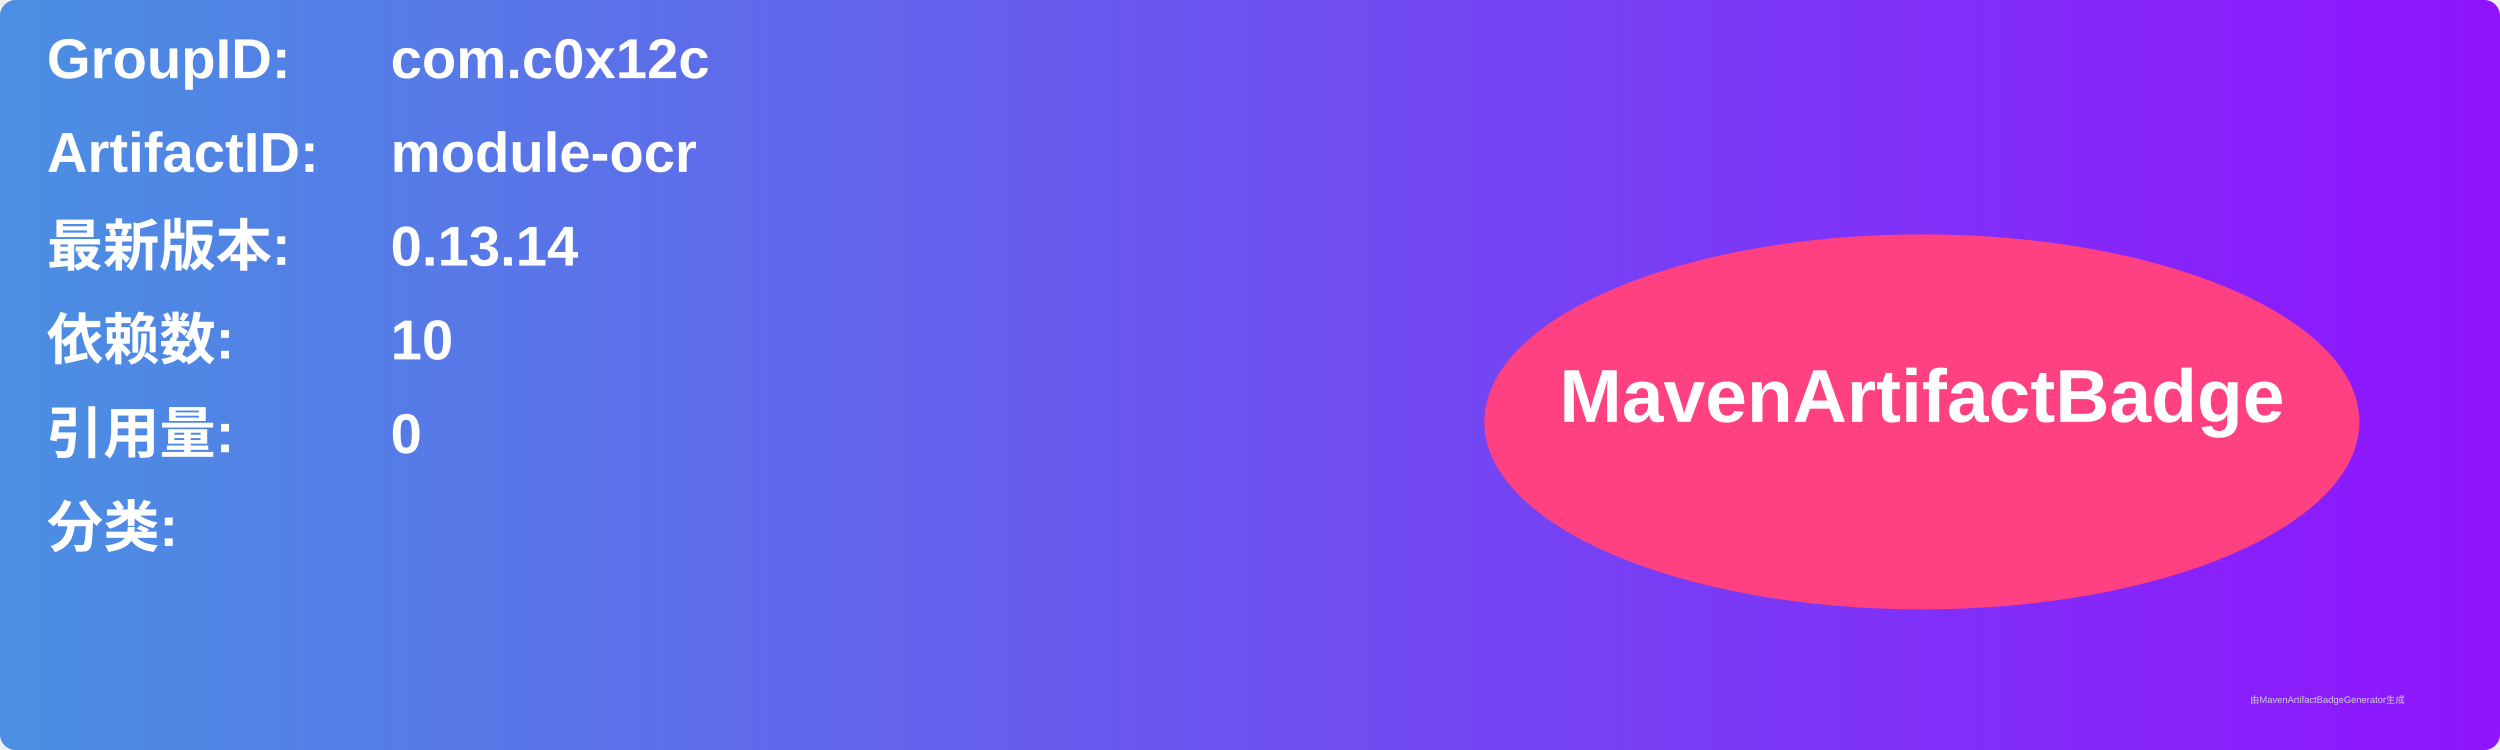
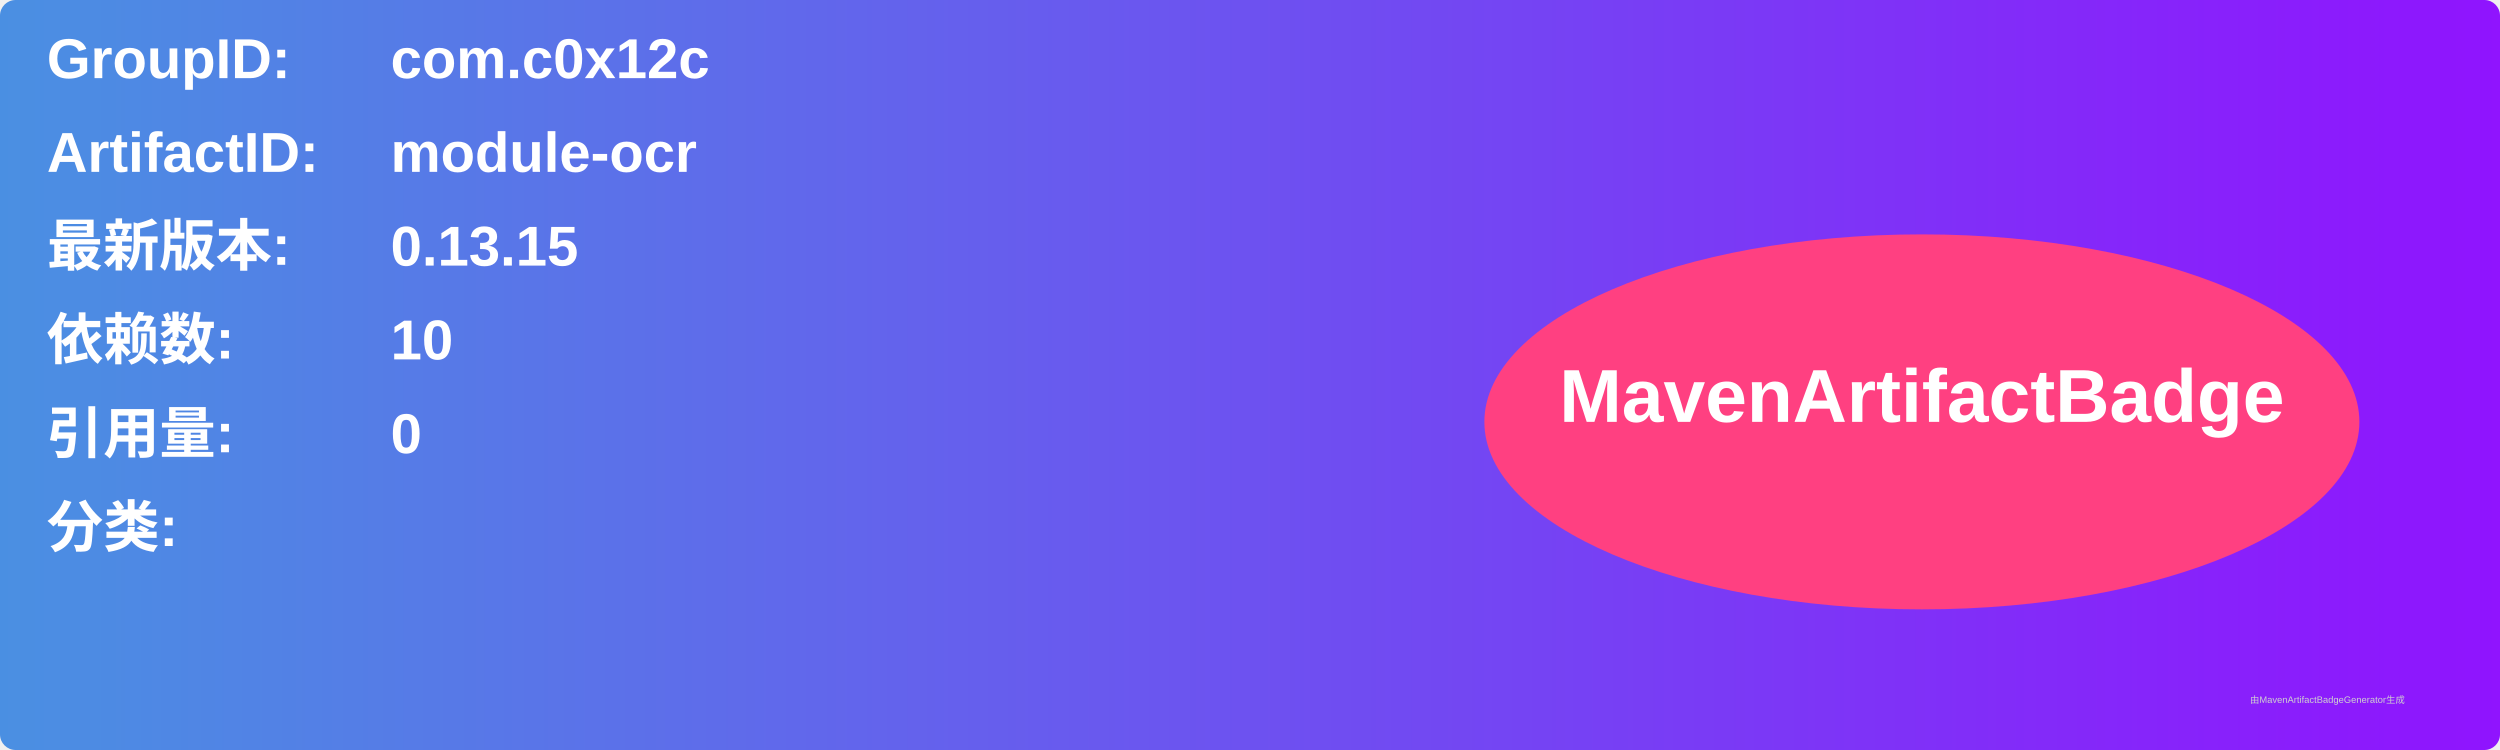
<svg xmlns="http://www.w3.org/2000/svg" width="800" height="240" viewBox="0 0 800 240">
  <linearGradient id="grad" x1="0%" y1="0%" x2="100%" y2="0%">
    <stop offset="0%" stop-color="#4a90e2" />
    <stop offset="100%" stop-color="#9013fe" />
  </linearGradient>
  <rect width="100%" height="100%" rx="5" ry="5" fill="url(#grad)" />
  <g transform="translate(15, 15)">
    <text x="0" y="10" font-family="Arial" font-size="18" fill="white" font-weight="bold" width="260">GroupID:</text>
    <text x="110" y="10" font-family="Arial" font-size="18" fill="white" font-weight="bold" width="460">com.c0x12c</text>
    <text x="0" y="40" font-family="Arial" font-size="18" fill="white" font-weight="bold" width="260">ArtifactID:</text>
    <text x="110" y="40" font-family="Arial" font-size="18" fill="white" font-weight="bold" width="460">module-ocr</text>
    <text x="0" y="70" font-family="Arial" font-size="18" fill="white" font-weight="bold">最新版本:</text>
    <text x="110" y="70" font-family="Arial" font-size="18" fill="white" font-weight="bold">
-       <tspan font-weight="bold">0.13.14</tspan>
+       <tspan font-weight="bold">0.13.15</tspan>
    </text>
    <text x="0" y="100" font-family="Arial" font-size="18" fill="white" font-weight="bold">依赖数: </text>
    <text x="110" y="100" font-family="Arial" font-size="18" fill="white">
      <tspan font-weight="bold">10</tspan>
    </text>
    <text x="0" y="130" font-family="Arial" font-size="18" fill="white" font-weight="bold">引用量: </text>
    <text x="110" y="130" font-family="Arial" font-size="18" fill="white">
      <tspan font-weight="bold">0</tspan>
    </text>
    <text x="0" y="160" font-family="Arial" font-size="18" fill="white" font-weight="bold">分类:</text>
    <text x="10" y="190" font-family="Arial" font-size="10" fill="white">
      <tspan font-weight="bold" />
    </text>
    <ellipse cx="600" cy="120" rx="140" ry="60" fill="#ff4081" />
    <text x="600" y="120" text-anchor="middle" font-family="Arial" font-size="24" fill="white" font-weight="bold">MavenArtifactBadge</text>
  </g>
  <text x="720" y="225" font-family="Arial" font-size="3" fill="#d0d0d0">由MavenArtifactBadgeGenerator生成</text>
</svg>
